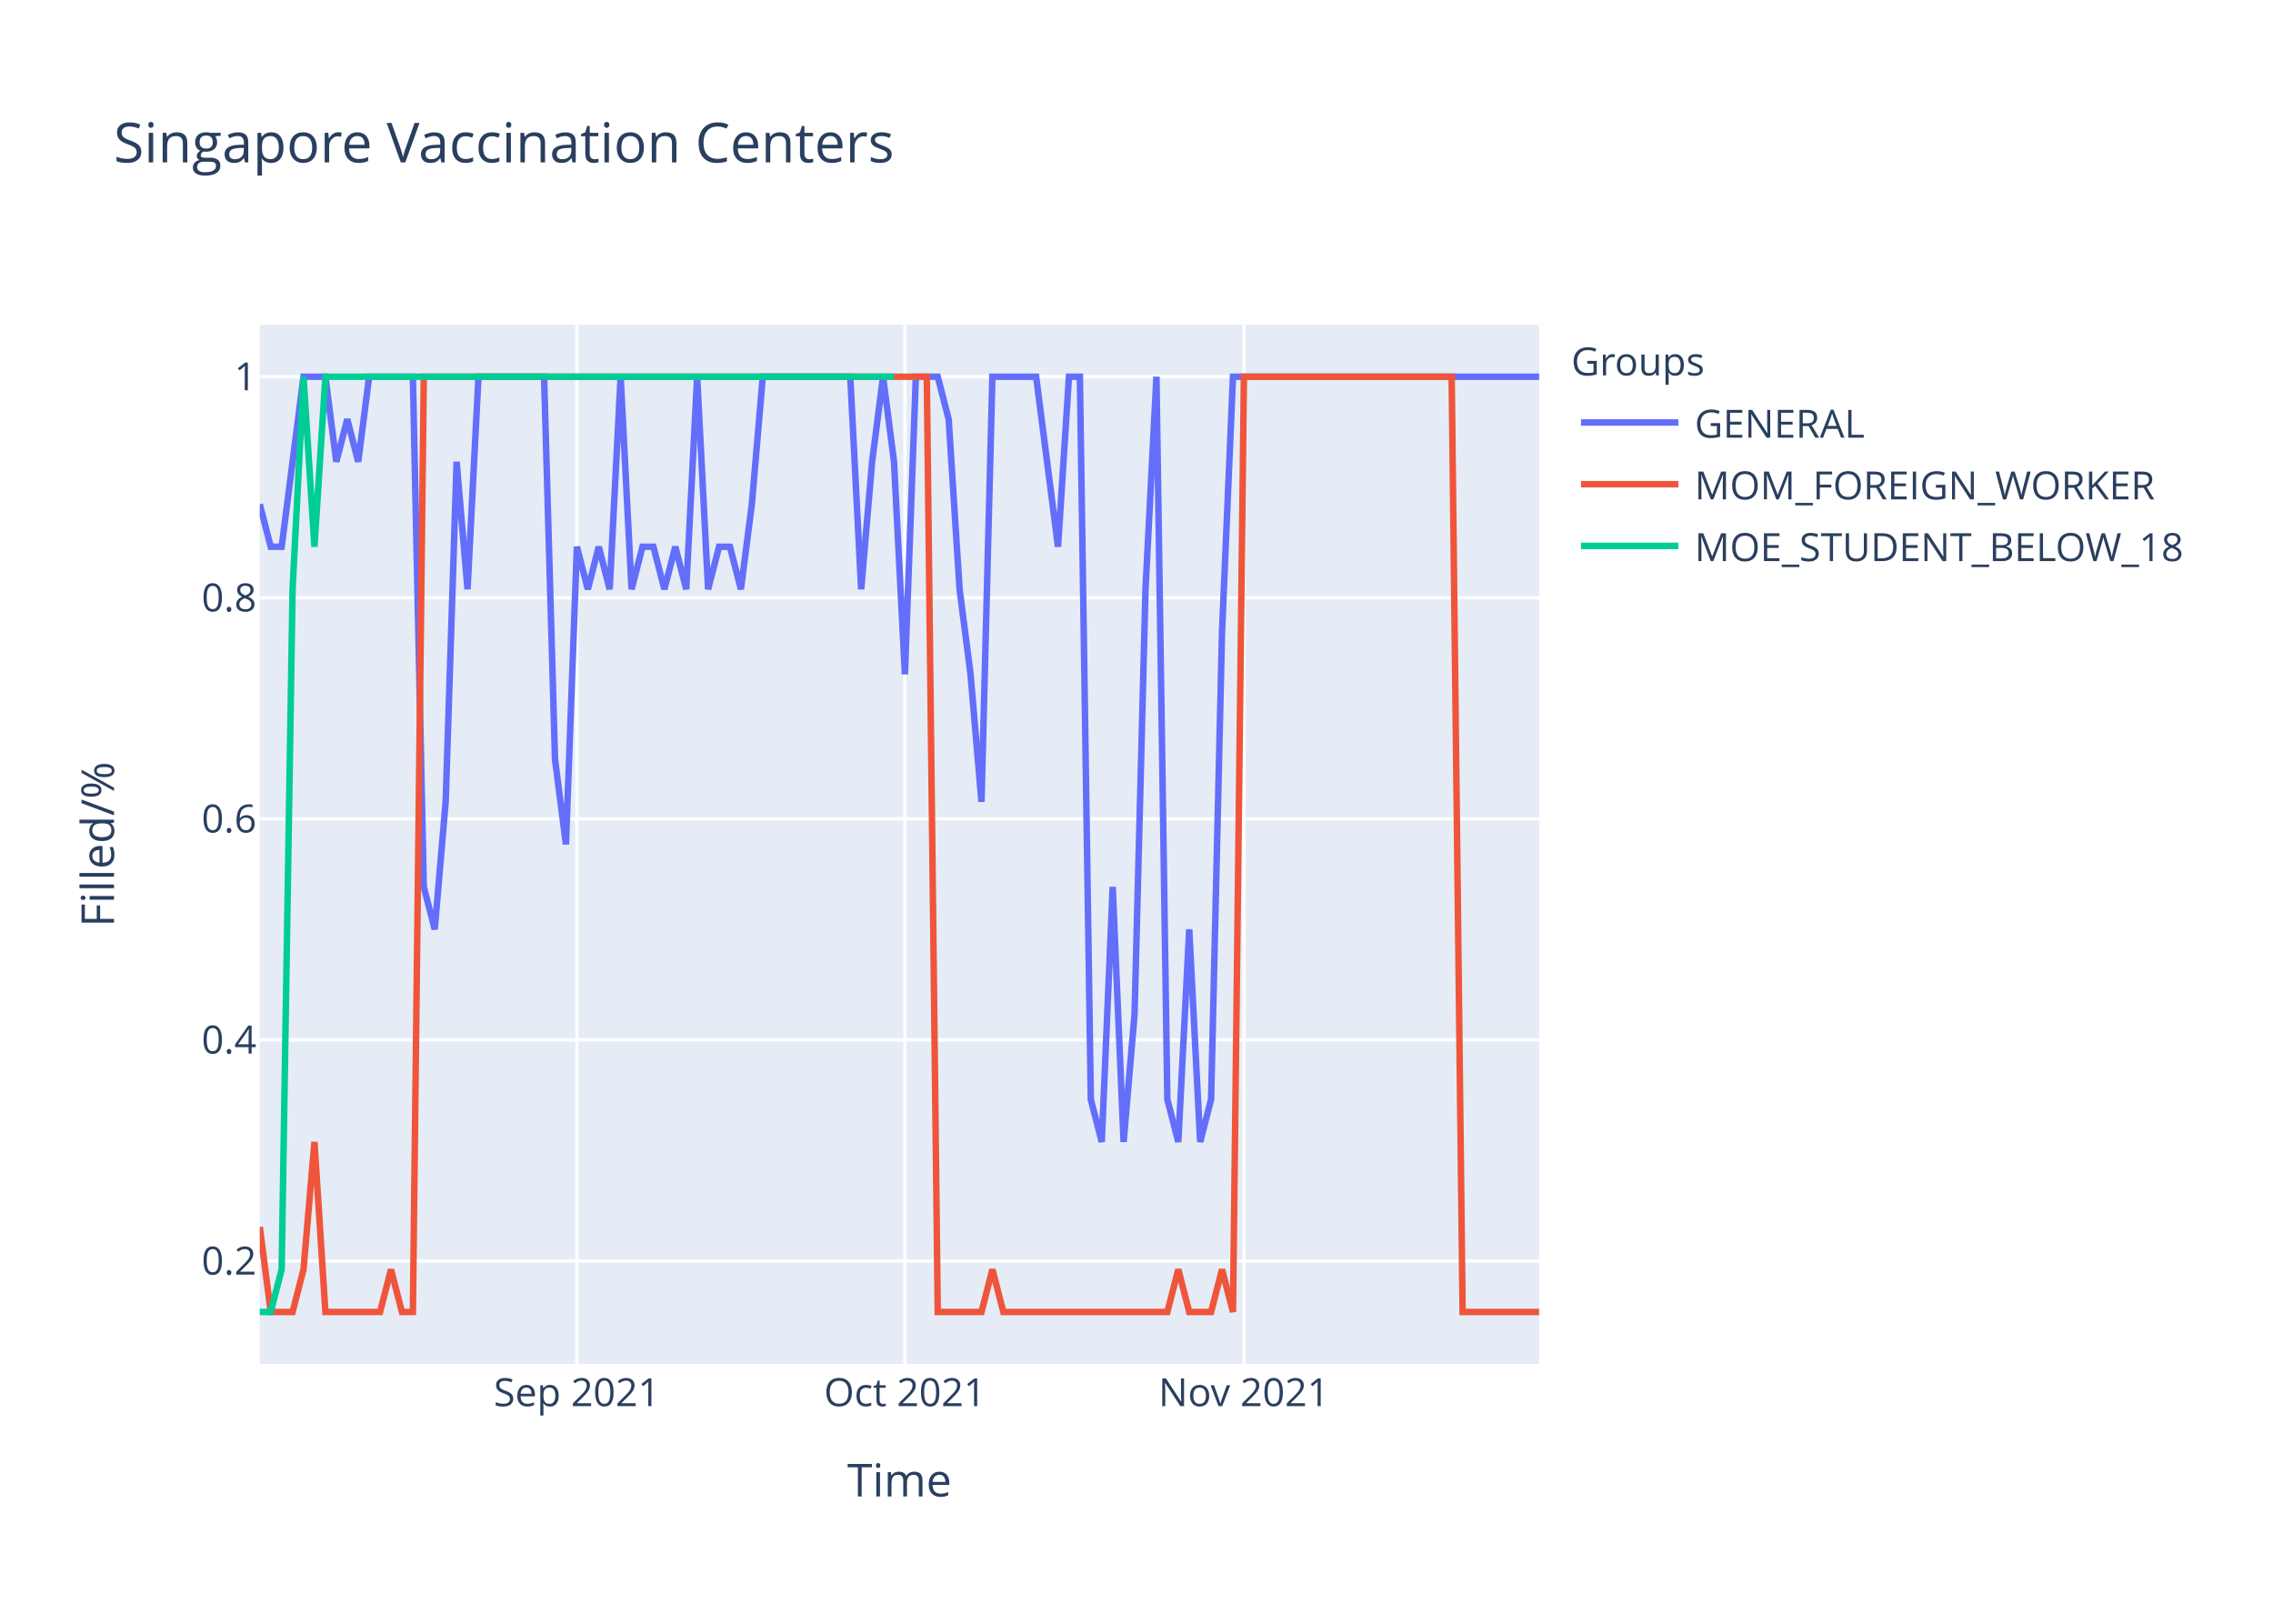
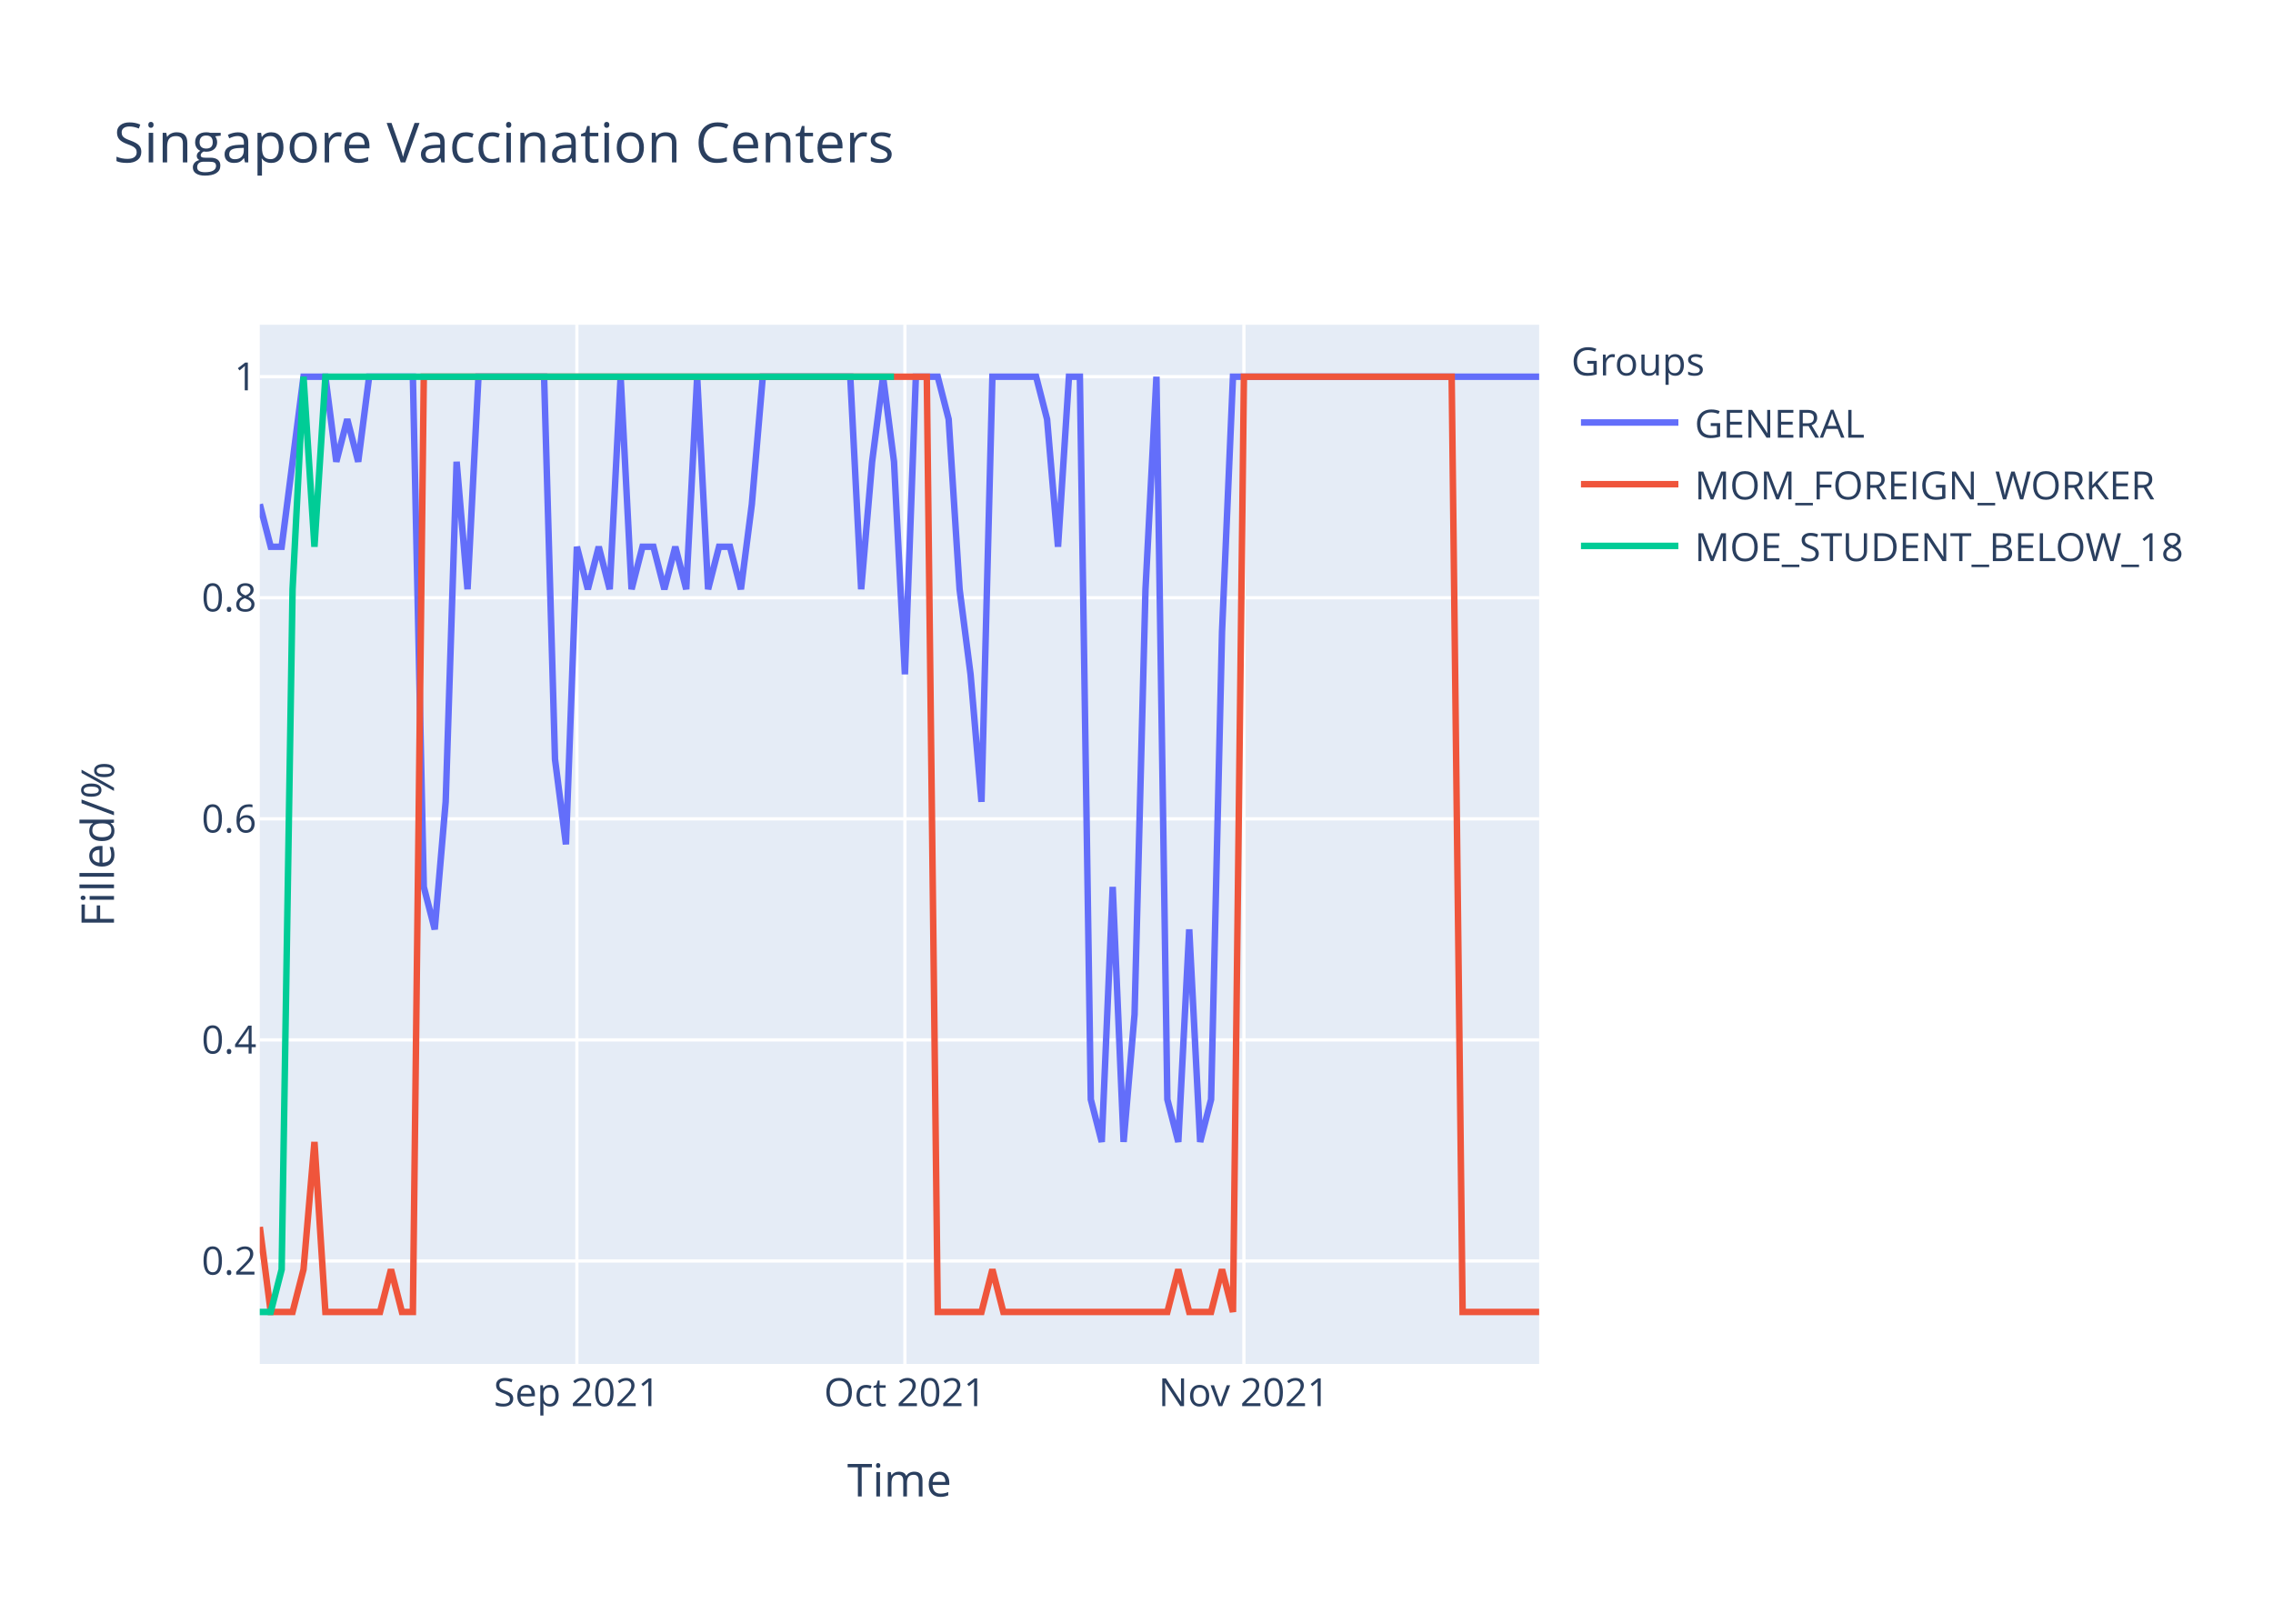
<svg xmlns="http://www.w3.org/2000/svg" class="main-svg" width="700" height="500" style="" viewBox="0 0 700 500">
  <rect x="0" y="0" width="700" height="500" style="fill: rgb(255, 255, 255); fill-opacity: 1;" />
-   <defs id="defs-eca4f5">
+   <defs id="defs-238429">
    <g class="clips">
-       <clipPath id="clipeca4f5xyplot" class="plotclip">
+       <clipPath id="clip238429xyplot" class="plotclip">
        <rect width="394" height="320" />
      </clipPath>
-       <clipPath class="axesclip" id="clipeca4f5x">
+       <clipPath class="axesclip" id="clip238429x">
        <rect x="80" y="0" width="394" height="500" />
      </clipPath>
-       <clipPath class="axesclip" id="clipeca4f5y">
+       <clipPath class="axesclip" id="clip238429y">
        <rect x="0" y="100" width="700" height="320" />
      </clipPath>
-       <clipPath class="axesclip" id="clipeca4f5xy">
+       <clipPath class="axesclip" id="clip238429xy">
        <rect x="80" y="100" width="394" height="320" />
      </clipPath>
    </g>
    <g class="gradients" />
  </defs>
  <g class="bglayer">
    <rect class="bg" x="80" y="100" width="394" height="320" style="fill: rgb(229, 236, 246); fill-opacity: 1; stroke-width: 0;" />
  </g>
  <g class="layer-below">
    <g class="imagelayer" />
    <g class="shapelayer" />
  </g>
  <g class="cartesianlayer">
    <g class="subplot xy">
      <g class="layer-subplot">
        <g class="shapelayer" />
        <g class="imagelayer" />
      </g>
      <g class="gridlayer">
        <g class="x">
          <path class="xgrid crisp" transform="translate(177.66,0)" d="M0,100v320" style="stroke: rgb(255, 255, 255); stroke-opacity: 1; stroke-width: 1px;" />
          <path class="xgrid crisp" transform="translate(278.68,0)" d="M0,100v320" style="stroke: rgb(255, 255, 255); stroke-opacity: 1; stroke-width: 1px;" />
          <path class="xgrid crisp" transform="translate(383.08,0)" d="M0,100v320" style="stroke: rgb(255, 255, 255); stroke-opacity: 1; stroke-width: 1px;" />
        </g>
        <g class="y">
          <path class="ygrid crisp" transform="translate(0,388.29)" d="M80,0h394" style="stroke: rgb(255, 255, 255); stroke-opacity: 1; stroke-width: 1px;" />
          <path class="ygrid crisp" transform="translate(0,320.22)" d="M80,0h394" style="stroke: rgb(255, 255, 255); stroke-opacity: 1; stroke-width: 1px;" />
          <path class="ygrid crisp" transform="translate(0,252.15)" d="M80,0h394" style="stroke: rgb(255, 255, 255); stroke-opacity: 1; stroke-width: 1px;" />
          <path class="ygrid crisp" transform="translate(0,184.07)" d="M80,0h394" style="stroke: rgb(255, 255, 255); stroke-opacity: 1; stroke-width: 1px;" />
          <path class="ygrid crisp" transform="translate(0,116)" d="M80,0h394" style="stroke: rgb(255, 255, 255); stroke-opacity: 1; stroke-width: 1px;" />
        </g>
      </g>
      <g class="zerolinelayer" />
      <path class="xlines-below" />
      <path class="ylines-below" />
      <g class="overlines-below" />
      <g class="xaxislayer-below" />
      <g class="yaxislayer-below" />
      <g class="overaxes-below" />
-       <g class="plot" transform="translate(80,100)" clip-path="url('#clipeca4f5xyplot')">
+       <g class="plot" transform="translate(80,100)" clip-path="url('#clip238429xyplot')">
        <g class="scatterlayer mlayer">
-           <g class="trace scatter trace54c366" style="stroke-miterlimit: 2; opacity: 1;">
+           <g class="trace scatter trace8af2ce" style="stroke-miterlimit: 2; opacity: 1;">
            <g class="fills" />
            <g class="errorbars" />
            <g class="lines">
-               <path class="js-line" d="M0,55.27L3.37,68.36L6.74,68.36L13.47,16L16.84,16L20.21,16L23.57,42.18L26.94,29.09L30.31,42.18L33.68,16L37.04,16L47.15,16L50.51,173.09L53.88,186.18L57.25,146.91L60.62,42.18L63.98,81.45L67.35,16L70.72,16L87.56,16L90.92,133.82L94.29,160L97.66,68.36L101.03,81.45L104.39,68.36L107.76,81.45L111.13,16L114.5,81.45L117.86,68.36L121.23,68.36L124.6,81.45L127.97,68.36L131.33,81.45L134.7,16L138.07,81.45L141.44,68.36L144.8,68.36L148.17,81.45L151.54,55.27L154.91,16L158.27,16L181.85,16L185.21,81.45L188.58,42.18L191.95,16L195.32,42.18L198.68,107.64L202.05,16L205.42,16L208.79,16L212.15,29.09L215.52,81.45L218.89,107.64L222.26,146.91L225.62,16L239.09,16L242.46,42.18L245.83,68.36L249.2,16L252.56,16L255.93,238.55L259.3,251.64L262.67,173.09L266.03,251.64L269.4,212.36L272.77,81.45L276.14,16L279.5,238.55L282.87,251.64L286.24,186.18L289.61,251.64L292.97,238.55L296.34,94.55L299.71,16L303.08,16L394,16" style="vector-effect: non-scaling-stroke; fill: none; stroke: rgb(99, 110, 250); stroke-opacity: 1; stroke-width: 2px; opacity: 1;" />
+               <path class="js-line" d="M0,55.27L3.37,68.36L6.74,68.36L13.47,16L16.84,16L20.21,16L23.57,42.18L26.94,29.09L30.31,42.18L33.68,16L37.04,16L47.15,16L50.51,173.09L53.88,186.18L57.25,146.91L60.62,42.18L63.98,81.45L67.35,16L70.72,16L87.56,16L90.92,133.82L94.29,160L97.66,68.36L101.03,81.45L104.39,68.36L107.76,81.45L111.13,16L114.5,81.45L117.86,68.36L121.23,68.36L124.6,81.45L127.97,68.36L131.33,81.45L134.7,16L138.07,81.45L141.44,68.36L144.8,68.36L148.17,81.45L151.54,55.27L154.91,16L158.27,16L181.85,16L185.21,81.45L188.58,42.18L191.95,16L195.32,42.18L198.68,107.64L202.05,16L205.42,16L208.79,16L212.15,29.09L215.52,81.45L218.89,107.64L222.26,146.91L225.62,16L239.09,16L242.46,29.09L245.83,68.36L249.2,16L252.56,16L255.93,238.55L259.3,251.64L262.67,173.09L266.03,251.64L269.4,212.36L272.77,81.45L276.14,16L279.5,238.55L282.87,251.64L286.24,186.18L289.61,251.64L292.97,238.55L296.34,94.55L299.71,16L303.08,16L394,16" style="vector-effect: non-scaling-stroke; fill: none; stroke: rgb(99, 110, 250); stroke-opacity: 1; stroke-width: 2px; opacity: 1;" />
            </g>
            <g class="points" />
            <g class="text" />
          </g>
-           <g class="trace scatter trace8332f3" style="stroke-miterlimit: 2; opacity: 1;">
+           <g class="trace scatter trace7a6a2f" style="stroke-miterlimit: 2; opacity: 1;">
            <g class="fills" />
            <g class="errorbars" />
            <g class="lines">
              <path class="js-line" d="M0,277.82L3.37,304L6.74,304L10.1,304L13.47,290.91L16.84,251.64L20.21,304L37.04,304L40.41,290.91L43.78,304L47.15,304L50.51,16L53.88,16L205.42,16L208.79,304L222.26,304L225.62,290.91L228.99,304L232.36,304L279.5,304L282.87,290.91L286.24,304L289.61,304L292.97,304L296.34,290.91L299.71,304L303.08,16L367.06,16L370.43,304L394,304" style="vector-effect: non-scaling-stroke; fill: none; stroke: rgb(239, 85, 59); stroke-opacity: 1; stroke-width: 2px; opacity: 1;" />
            </g>
            <g class="points" />
            <g class="text" />
          </g>
-           <g class="trace scatter trace22e389" style="stroke-miterlimit: 2; opacity: 1;">
+           <g class="trace scatter trace5069f8" style="stroke-miterlimit: 2; opacity: 1;">
            <g class="fills" />
            <g class="errorbars" />
            <g class="lines">
              <path class="js-line" d="M0,304L3.37,304L6.74,290.91L10.1,81.45L13.47,16L16.84,68.36L20.21,16L195.32,16" style="vector-effect: non-scaling-stroke; fill: none; stroke: rgb(0, 204, 150); stroke-opacity: 1; stroke-width: 2px; opacity: 1;" />
            </g>
            <g class="points" />
            <g class="text" />
          </g>
        </g>
      </g>
      <g class="overplot" />
      <path class="xlines-above crisp" d="M0,0" style="fill: none;" />
      <path class="ylines-above crisp" d="M0,0" style="fill: none;" />
      <g class="overlines-above" />
      <g class="xaxislayer-above">
        <g class="xtick">
          <text text-anchor="middle" x="0" y="433" transform="translate(177.66,0)" style="font-family: 'Open Sans', verdana, arial, sans-serif; font-size: 12px; fill: rgb(42, 63, 95); fill-opacity: 1; white-space: pre;">Sep 2021</text>
        </g>
        <g class="xtick">
          <text text-anchor="middle" x="0" y="433" transform="translate(278.68,0)" style="font-family: 'Open Sans', verdana, arial, sans-serif; font-size: 12px; fill: rgb(42, 63, 95); fill-opacity: 1; white-space: pre;">Oct 2021</text>
        </g>
        <g class="xtick">
          <text text-anchor="middle" x="0" y="433" transform="translate(383.08,0)" style="font-family: 'Open Sans', verdana, arial, sans-serif; font-size: 12px; fill: rgb(42, 63, 95); fill-opacity: 1; white-space: pre;">Nov 2021</text>
        </g>
      </g>
      <g class="yaxislayer-above">
        <g class="ytick">
          <text text-anchor="end" x="79" y="4.2" transform="translate(0,388.29)" style="font-family: 'Open Sans', verdana, arial, sans-serif; font-size: 12px; fill: rgb(42, 63, 95); fill-opacity: 1; white-space: pre;">0.2</text>
        </g>
        <g class="ytick">
          <text text-anchor="end" x="79" y="4.2" transform="translate(0,320.22)" style="font-family: 'Open Sans', verdana, arial, sans-serif; font-size: 12px; fill: rgb(42, 63, 95); fill-opacity: 1; white-space: pre;">0.4</text>
        </g>
        <g class="ytick">
          <text text-anchor="end" x="79" y="4.2" transform="translate(0,252.15)" style="font-family: 'Open Sans', verdana, arial, sans-serif; font-size: 12px; fill: rgb(42, 63, 95); fill-opacity: 1; white-space: pre;">0.6</text>
        </g>
        <g class="ytick">
          <text text-anchor="end" x="79" y="4.2" transform="translate(0,184.07)" style="font-family: 'Open Sans', verdana, arial, sans-serif; font-size: 12px; fill: rgb(42, 63, 95); fill-opacity: 1; white-space: pre;">0.8</text>
        </g>
        <g class="ytick">
          <text text-anchor="end" x="79" y="4.2" transform="translate(0,116)" style="font-family: 'Open Sans', verdana, arial, sans-serif; font-size: 12px; fill: rgb(42, 63, 95); fill-opacity: 1; white-space: pre;">1</text>
        </g>
      </g>
      <g class="overaxes-above" />
    </g>
  </g>
  <g class="polarlayer" />
  <g class="ternarylayer" />
  <g class="geolayer" />
  <g class="funnelarealayer" />
  <g class="pielayer" />
  <g class="treemaplayer" />
  <g class="sunburstlayer" />
  <g class="glimages" />
-   <defs id="topdefs-eca4f5">
+   <defs id="topdefs-238429">
    <g class="clips" />
-     <clipPath id="legendeca4f5">
+     <clipPath id="legend238429">
      <rect width="206" height="83" x="0" y="0" />
    </clipPath>
  </defs>
  <g class="layer-above">
    <g class="imagelayer" />
    <g class="shapelayer" />
  </g>
  <g class="infolayer">
    <g class="legend" pointer-events="all" transform="translate(481.88,100)">
      <rect class="bg" shape-rendering="crispEdges" width="206" height="83" x="0" y="0" style="stroke: rgb(68, 68, 68); stroke-opacity: 1; fill: rgb(255, 255, 255); fill-opacity: 1; stroke-width: 0px;" />
-       <g class="scrollbox" transform="" clip-path="url('#legendeca4f5')">
+       <g class="scrollbox" transform="" clip-path="url('#legend238429')">
        <text class="legendtitletext" text-anchor="start" x="2" y="15.6" style="font-family: 'Open Sans', verdana, arial, sans-serif; font-size: 12px; fill: rgb(42, 63, 95); fill-opacity: 1; white-space: pre;">Groups</text>
        <g class="groups" transform="">
          <g class="traces" transform="translate(0,30.1)" style="opacity: 1;">
            <text class="legendtext" text-anchor="start" x="40" y="4.68" style="font-family: 'Open Sans', verdana, arial, sans-serif; font-size: 12px; fill: rgb(42, 63, 95); fill-opacity: 1; white-space: pre;">GENERAL</text>
            <g class="layers" style="opacity: 1;">
              <g class="legendfill" />
              <g class="legendlines">
                <path class="js-line" d="M5,0h30" style="fill: none; stroke: rgb(99, 110, 250); stroke-opacity: 1; stroke-width: 2px;" />
              </g>
              <g class="legendsymbols">
                <g class="legendpoints" />
              </g>
            </g>
            <rect class="legendtoggle" x="0" y="-9.5" width="200.906" height="19" style="fill: rgb(0, 0, 0); fill-opacity: 0;" />
          </g>
        </g>
        <g class="groups" transform="">
          <g class="traces" transform="translate(0,49.1)" style="opacity: 1;">
            <text class="legendtext" text-anchor="start" x="40" y="4.68" style="font-family: 'Open Sans', verdana, arial, sans-serif; font-size: 12px; fill: rgb(42, 63, 95); fill-opacity: 1; white-space: pre;">MOM_FOREIGN_WORKER</text>
            <g class="layers" style="opacity: 1;">
              <g class="legendfill" />
              <g class="legendlines">
                <path class="js-line" d="M5,0h30" style="fill: none; stroke: rgb(239, 85, 59); stroke-opacity: 1; stroke-width: 2px;" />
              </g>
              <g class="legendsymbols">
                <g class="legendpoints" />
              </g>
            </g>
            <rect class="legendtoggle" x="0" y="-9.5" width="200.906" height="19" style="fill: rgb(0, 0, 0); fill-opacity: 0;" />
          </g>
        </g>
        <g class="groups" transform="">
          <g class="traces" transform="translate(0,68.1)" style="opacity: 1;">
            <text class="legendtext" text-anchor="start" x="40" y="4.68" style="font-family: 'Open Sans', verdana, arial, sans-serif; font-size: 12px; fill: rgb(42, 63, 95); fill-opacity: 1; white-space: pre;">MOE_STUDENT_BELOW_18</text>
            <g class="layers" style="opacity: 1;">
              <g class="legendfill" />
              <g class="legendlines">
                <path class="js-line" d="M5,0h30" style="fill: none; stroke: rgb(0, 204, 150); stroke-opacity: 1; stroke-width: 2px;" />
              </g>
              <g class="legendsymbols">
                <g class="legendpoints" />
              </g>
            </g>
            <rect class="legendtoggle" x="0" y="-9.5" width="200.906" height="19" style="fill: rgb(0, 0, 0); fill-opacity: 0;" />
          </g>
        </g>
      </g>
      <rect class="scrollbar" rx="20" ry="3" width="0" height="0" x="0" y="0" style="fill: rgb(128, 139, 164); fill-opacity: 1;" />
    </g>
    <g class="g-gtitle">
      <text class="gtitle" x="35" y="50" text-anchor="start" dy="0em" style="font-family: 'Open Sans', verdana, arial, sans-serif; font-size: 17px; fill: rgb(42, 63, 95); opacity: 1; font-weight: normal; white-space: pre;">Singapore Vaccination Centers</text>
    </g>
    <g class="g-xtitle">
      <text class="xtitle" x="277" y="460.8" text-anchor="middle" style="font-family: 'Open Sans', verdana, arial, sans-serif; font-size: 14px; fill: rgb(42, 63, 95); opacity: 1; font-weight: normal; white-space: pre;">Time</text>
    </g>
    <g class="g-ytitle">
      <text class="ytitle" transform="rotate(-90,35.10625,260)" x="35.106" y="260" text-anchor="middle" style="font-family: 'Open Sans', verdana, arial, sans-serif; font-size: 14px; fill: rgb(42, 63, 95); opacity: 1; font-weight: normal; white-space: pre;">Filled/%</text>
    </g>
  </g>
</svg>
